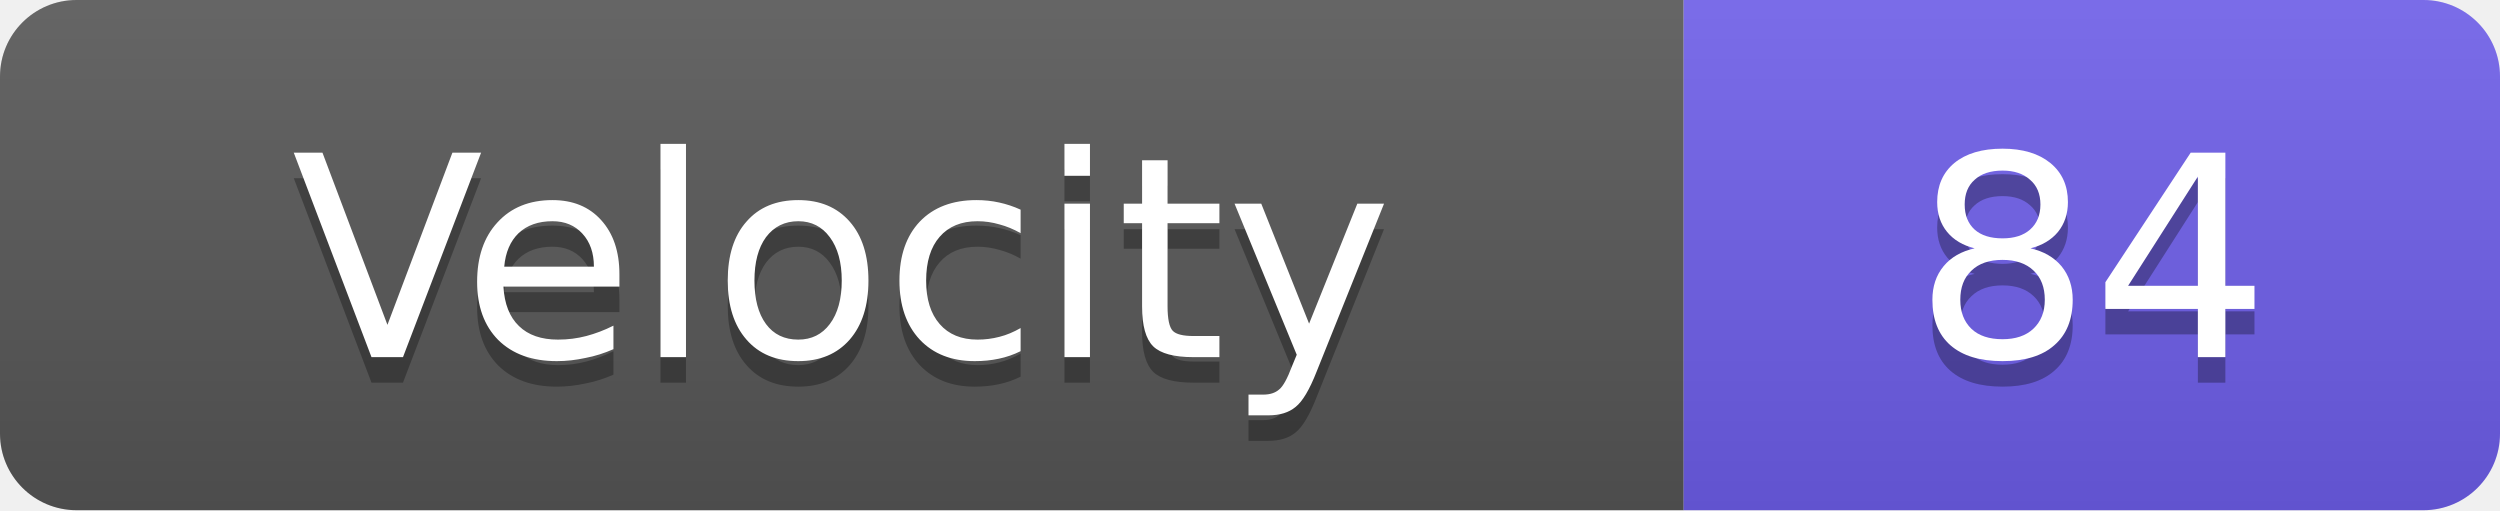
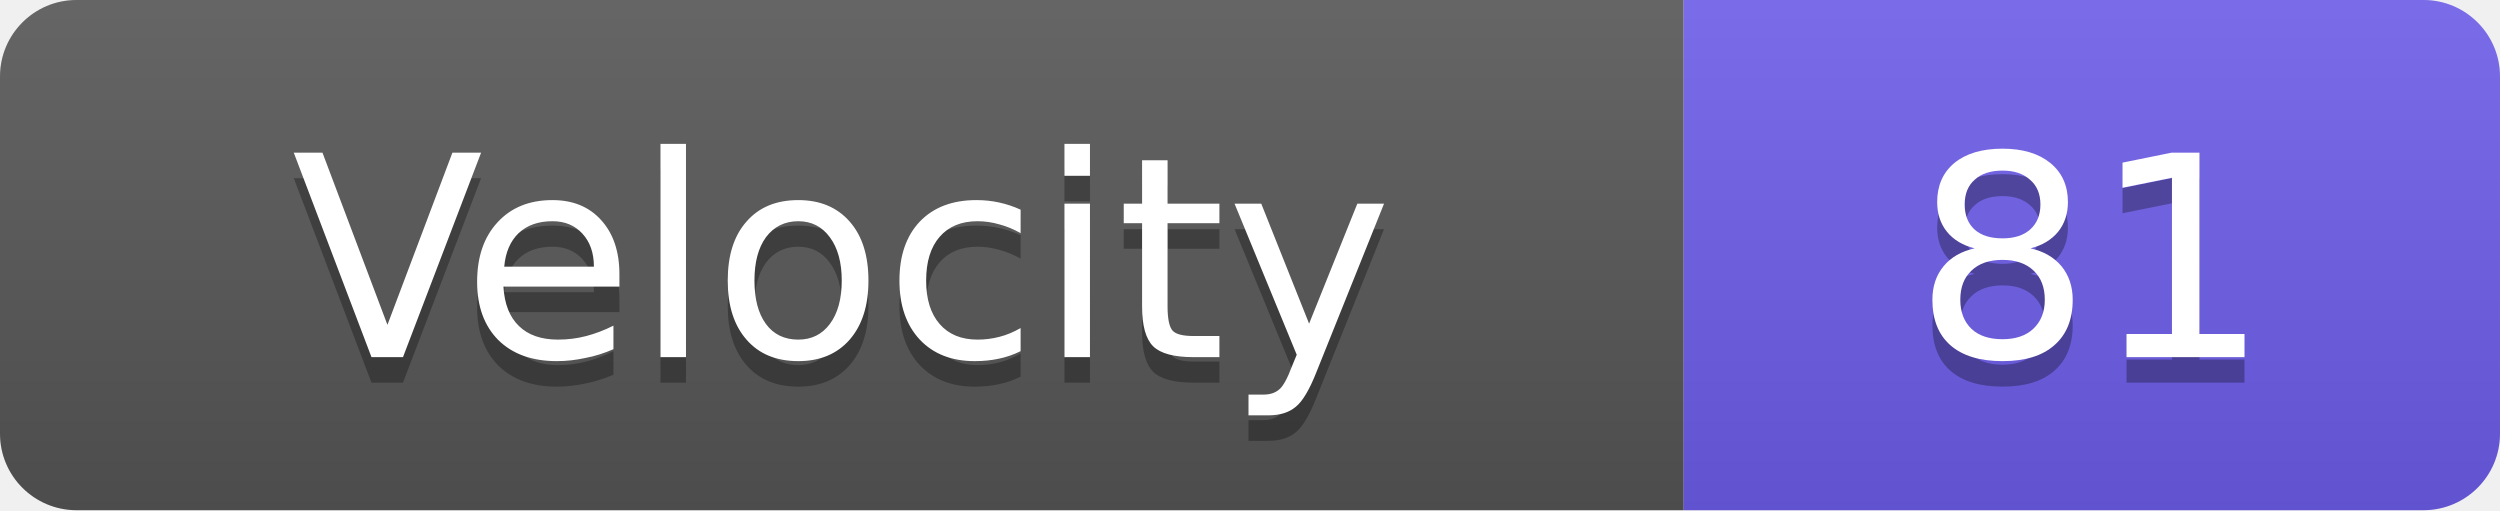
<svg xmlns="http://www.w3.org/2000/svg" width="98" height="20">
  <linearGradient id="s" x2="0" y2="100%">
    <stop offset="0" stop-color="#fff" stop-opacity=".1" />
    <stop offset="1" stop-opacity=".1" />
  </linearGradient>
  <clipPath id="r">
    <rect width="98" height="20" rx="3" fill="#fff" />
  </clipPath>
  <g clip-path="url(#r)">
    <rect width="66" height="20" fill="#555" />
    <rect x="66" width="32" height="20" fill="#6c5ce7" />
    <rect width="98" height="20" fill="url(#s)" />
  </g>
  <g fill="#fff" text-anchor="middle" font-family="Verdana,Geneva,DejaVu Sans,sans-serif" text-rendering="geometricPrecision" font-size="11">
    <text x="33.0" y="15" fill="#010101" fill-opacity=".3">Velocity</text>
    <text x="33.0" y="14">Velocity</text>
-     <text x="82.0" y="15" fill="#010101" fill-opacity=".3">84</text>
-     <text x="82.0" y="14">84</text>
+     <text x="82.0" y="15" fill="#010101" fill-opacity=".3">81</text>
+     <text x="82.0" y="14">81</text>
  </g>
</svg>
